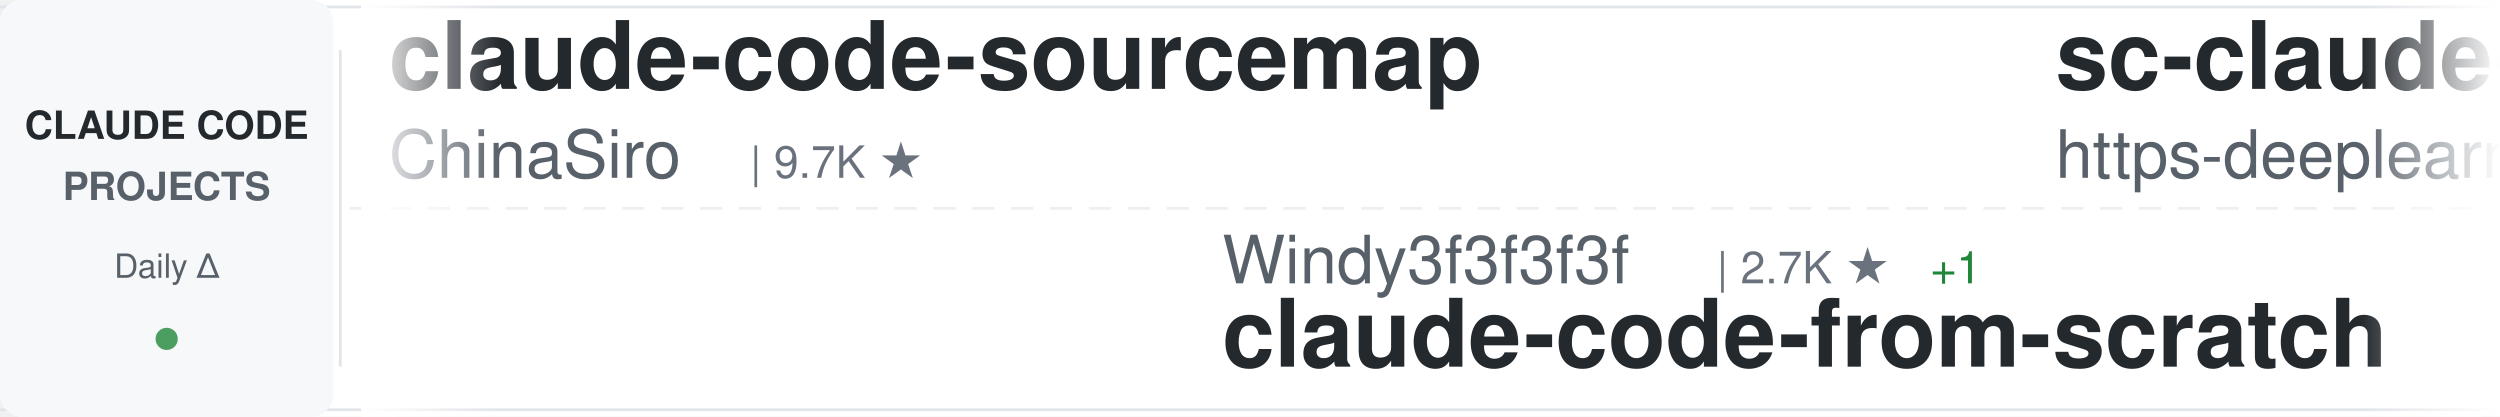
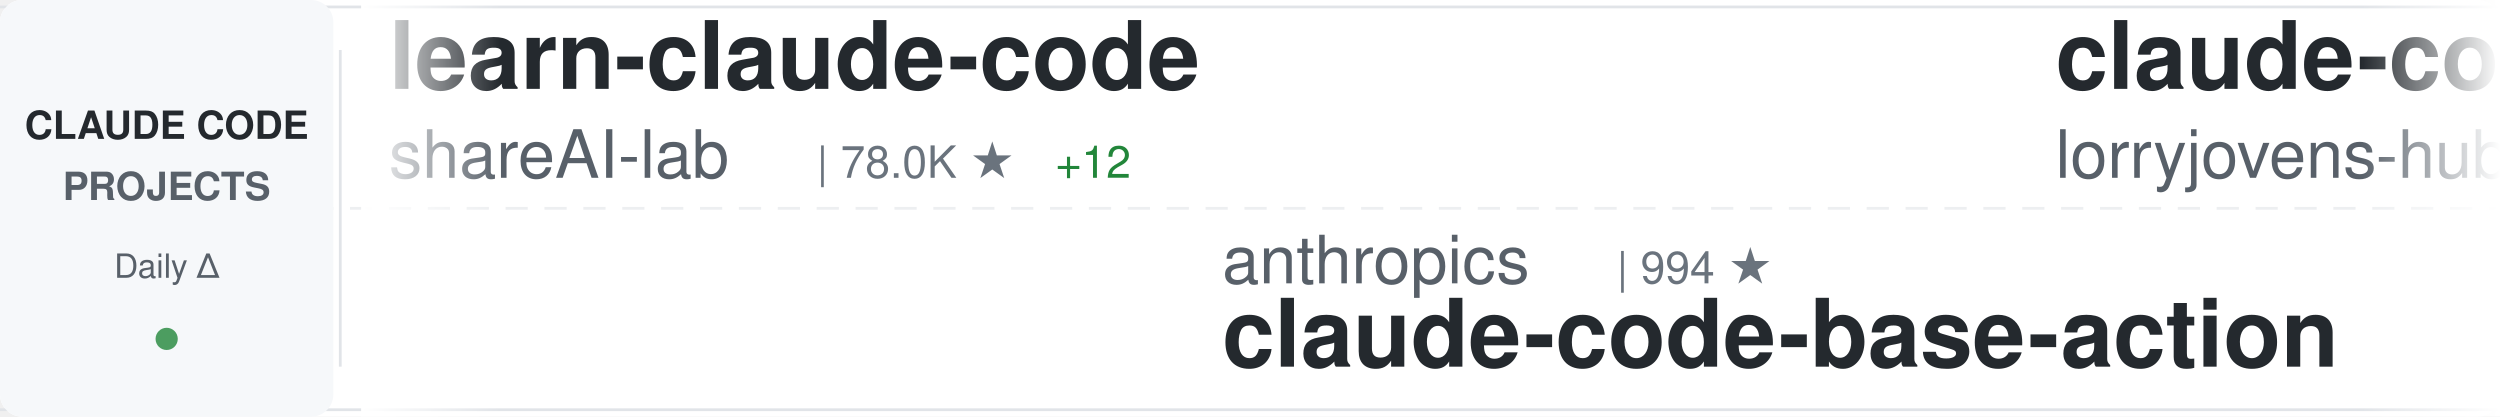
<svg xmlns="http://www.w3.org/2000/svg" width="900" height="150">
  <defs>
    <linearGradient id="awesomeLeftFade" x1="0%" y1="0%" x2="100%" y2="0%">
      <stop offset="0%" style="stop-color:#ffffff;stop-opacity:1" />
      <stop offset="100%" style="stop-color:#ffffff;stop-opacity:0" />
    </linearGradient>
    <linearGradient id="awesomeRightFade" x1="0%" y1="0%" x2="100%" y2="0%">
      <stop offset="0%" style="stop-color:#ffffff;stop-opacity:0" />
      <stop offset="100%" style="stop-color:#ffffff;stop-opacity:1" />
    </linearGradient>
  </defs>
  <rect width="900" height="150" fill="#ffffff" rx="8" />
  <rect x="0" y="2" width="900" height="1" fill="#e1e4e8" />
  <rect x="0" y="147" width="900" height="1" fill="#e1e4e8" />
  <line x1="0" y1="75" x2="900" y2="75" stroke="#e1e4e8" stroke-width="1" stroke-dasharray="8 6" opacity="0.6" />
  <rect x="0" y="0" width="120" height="150" fill="#f6f8fa" rx="8" />
  <text x="60" y="50" font-family="-apple-system, BlinkMacSystemFont, 'Segoe UI', Helvetica, Arial, sans-serif" font-size="14" font-weight="600" fill="#24292e" text-anchor="middle">CLAUDE CODE</text>
  <text x="60" y="72" font-family="-apple-system, BlinkMacSystemFont, 'Segoe UI', Helvetica, Arial, sans-serif" font-size="14" font-weight="600" fill="#586069" text-anchor="middle">PROJECTS</text>
  <text x="60" y="100" font-family="-apple-system, BlinkMacSystemFont, 'Segoe UI', Helvetica, Arial, sans-serif" font-size="12" font-weight="500" fill="#586069" text-anchor="middle">Daily Δ</text>
  <circle cx="60" cy="122" r="4" fill="#22863a" opacity="0.8" />
  <rect x="122" y="18" width="1" height="114" fill="#e1e4e8" />
  <clipPath id="awesomeTickerClip">
    <rect x="130" y="0" width="770" height="150" />
  </clipPath>
  <g clip-path="url(#awesomeTickerClip)">
    <g id="awesomeTickerItems">
      <animateTransform attributeName="transform" attributeType="XML" type="translate" from="0 0" to="-3000 0" dur="54s" repeatCount="indefinite" />
      <g transform="translate(0, 0)">
-         <text x="140" y="32" font-family="-apple-system, BlinkMacSystemFont, 'Segoe UI', Helvetica, Arial, sans-serif" font-size="34" font-weight="600" fill="#24292e">claude-code-sourcemap</text>
-         <text x="140" y="64" font-family="-apple-system, BlinkMacSystemFont, 'Segoe UI', Helvetica, Arial, sans-serif" font-size="24" font-weight="400" fill="#586069">ChinaSiro</text>
-         <text x="270" y="64" font-family="-apple-system, BlinkMacSystemFont, 'Segoe UI', Helvetica, Arial, sans-serif" font-size="16" font-weight="500" fill="#6a737d">| 9.7K ★</text>
+         <text x="140" y="32" font-family="-apple-system, BlinkMacSystemFont, 'Segoe UI', Helvetica, Arial, sans-serif" font-size="34" font-weight="600" fill="#24292e">learn-claude-code</text>
+         <text x="140" y="64" font-family="-apple-system, BlinkMacSystemFont, 'Segoe UI', Helvetica, Arial, sans-serif" font-size="24" font-weight="400" fill="#586069">shareAI-lab</text>
+         <text x="294" y="64" font-family="-apple-system, BlinkMacSystemFont, 'Segoe UI', Helvetica, Arial, sans-serif" font-size="16" font-weight="500" fill="#6a737d">| 78.0K ★</text>
+         <text x="380" y="64" font-family="-apple-system, BlinkMacSystemFont, 'Segoe UI', Helvetica, Arial, sans-serif" font-size="16" font-weight="500" fill="#22863a"> +12</text>
      </g>
      <g transform="translate(300, 0)">
-         <text x="140" y="102" font-family="-apple-system, BlinkMacSystemFont, 'Segoe UI', Helvetica, Arial, sans-serif" font-size="24" font-weight="400" fill="#586069">Windy3f3f3f3f</text>
-         <text x="318" y="102" font-family="-apple-system, BlinkMacSystemFont, 'Segoe UI', Helvetica, Arial, sans-serif" font-size="16" font-weight="500" fill="#6a737d">| 2.7K ★</text>
-         <text x="395" y="102" font-family="-apple-system, BlinkMacSystemFont, 'Segoe UI', Helvetica, Arial, sans-serif" font-size="16" font-weight="500" fill="#22863a"> +1</text>
-         <text x="140" y="132" font-family="-apple-system, BlinkMacSystemFont, 'Segoe UI', Helvetica, Arial, sans-serif" font-size="34" font-weight="600" fill="#24292e">claude-code-from-scratch</text>
+         <text x="140" y="102" font-family="-apple-system, BlinkMacSystemFont, 'Segoe UI', Helvetica, Arial, sans-serif" font-size="24" font-weight="400" fill="#586069">anthropics</text>
+         <text x="282" y="102" font-family="-apple-system, BlinkMacSystemFont, 'Segoe UI', Helvetica, Arial, sans-serif" font-size="16" font-weight="500" fill="#6a737d">| 994 ★</text>
+         <text x="140" y="132" font-family="-apple-system, BlinkMacSystemFont, 'Segoe UI', Helvetica, Arial, sans-serif" font-size="34" font-weight="600" fill="#24292e">claude-code-base-action</text>
      </g>
      <g transform="translate(600, 0)">
-         <text x="140" y="32" font-family="-apple-system, BlinkMacSystemFont, 'Segoe UI', Helvetica, Arial, sans-serif" font-size="34" font-weight="600" fill="#24292e">sc-claude-code-files</text>
-         <text x="140" y="64" font-family="-apple-system, BlinkMacSystemFont, 'Segoe UI', Helvetica, Arial, sans-serif" font-size="24" font-weight="400" fill="#586069">https-deeplearning-ai</text>
-         <text x="414" y="64" font-family="-apple-system, BlinkMacSystemFont, 'Segoe UI', Helvetica, Arial, sans-serif" font-size="16" font-weight="500" fill="#6a737d">| 554 ★</text>
+         <text x="140" y="32" font-family="-apple-system, BlinkMacSystemFont, 'Segoe UI', Helvetica, Arial, sans-serif" font-size="34" font-weight="600" fill="#24292e">claude-code-rust</text>
+         <text x="140" y="64" font-family="-apple-system, BlinkMacSystemFont, 'Segoe UI', Helvetica, Arial, sans-serif" font-size="24" font-weight="400" fill="#586069">lorryjovens-hub</text>
+         <text x="342" y="64" font-family="-apple-system, BlinkMacSystemFont, 'Segoe UI', Helvetica, Arial, sans-serif" font-size="16" font-weight="500" fill="#6a737d">| 1.7K ★</text>
      </g>
      <g transform="translate(900, 0)">
-         <text x="140" y="102" font-family="-apple-system, BlinkMacSystemFont, 'Segoe UI', Helvetica, Arial, sans-serif" font-size="24" font-weight="400" fill="#586069">Chachamaru127</text>
-         <text x="318" y="102" font-family="-apple-system, BlinkMacSystemFont, 'Segoe UI', Helvetica, Arial, sans-serif" font-size="16" font-weight="500" fill="#6a737d">| 3.1K ★</text>
-         <text x="140" y="132" font-family="-apple-system, BlinkMacSystemFont, 'Segoe UI', Helvetica, Arial, sans-serif" font-size="34" font-weight="600" fill="#24292e">claude-code-harness</text>
+         <text x="140" y="102" font-family="-apple-system, BlinkMacSystemFont, 'Segoe UI', Helvetica, Arial, sans-serif" font-size="24" font-weight="400" fill="#586069">chauncygu</text>
+         <text x="270" y="102" font-family="-apple-system, BlinkMacSystemFont, 'Segoe UI', Helvetica, Arial, sans-serif" font-size="16" font-weight="500" fill="#6a737d">| 2.8K ★</text>
+         <text x="140" y="132" font-family="-apple-system, BlinkMacSystemFont, 'Segoe UI', Helvetica, Arial, sans-serif" font-size="34" font-weight="600" fill="#24292e">collection-claude-code-s...</text>
      </g>
      <g transform="translate(1200, 0)">
-         <text x="140" y="32" font-family="-apple-system, BlinkMacSystemFont, 'Segoe UI', Helvetica, Arial, sans-serif" font-size="34" font-weight="600" fill="#24292e">Claude-Code-Source-Study</text>
-         <text x="140" y="64" font-family="-apple-system, BlinkMacSystemFont, 'Segoe UI', Helvetica, Arial, sans-serif" font-size="24" font-weight="400" fill="#586069">luyao618</text>
-         <text x="258" y="64" font-family="-apple-system, BlinkMacSystemFont, 'Segoe UI', Helvetica, Arial, sans-serif" font-size="16" font-weight="500" fill="#6a737d">| 1.7K ★</text>
+         <text x="140" y="32" font-family="-apple-system, BlinkMacSystemFont, 'Segoe UI', Helvetica, Arial, sans-serif" font-size="34" font-weight="600" fill="#24292e">claude-code-my-workflow</text>
+         <text x="140" y="64" font-family="-apple-system, BlinkMacSystemFont, 'Segoe UI', Helvetica, Arial, sans-serif" font-size="24" font-weight="400" fill="#586069">pedrohcgs</text>
+         <text x="270" y="64" font-family="-apple-system, BlinkMacSystemFont, 'Segoe UI', Helvetica, Arial, sans-serif" font-size="16" font-weight="500" fill="#6a737d">| 1.6K ★</text>
      </g>
      <g transform="translate(1500, 0)">
-         <text x="140" y="102" font-family="-apple-system, BlinkMacSystemFont, 'Segoe UI', Helvetica, Arial, sans-serif" font-size="24" font-weight="400" fill="#586069">disler</text>
-         <text x="234" y="102" font-family="-apple-system, BlinkMacSystemFont, 'Segoe UI', Helvetica, Arial, sans-serif" font-size="16" font-weight="500" fill="#6a737d">| 3.9K ★</text>
-         <text x="140" y="132" font-family="-apple-system, BlinkMacSystemFont, 'Segoe UI', Helvetica, Arial, sans-serif" font-size="34" font-weight="600" fill="#24292e">claude-code-hooks-master...</text>
+         <text x="140" y="102" font-family="-apple-system, BlinkMacSystemFont, 'Segoe UI', Helvetica, Arial, sans-serif" font-size="24" font-weight="400" fill="#586069">Piebald-AI</text>
+         <text x="282" y="102" font-family="-apple-system, BlinkMacSystemFont, 'Segoe UI', Helvetica, Arial, sans-serif" font-size="16" font-weight="500" fill="#6a737d">| 12.8K ★</text>
+         <text x="368" y="102" font-family="-apple-system, BlinkMacSystemFont, 'Segoe UI', Helvetica, Arial, sans-serif" font-size="16" font-weight="500" fill="#22863a"> +1</text>
+         <text x="140" y="132" font-family="-apple-system, BlinkMacSystemFont, 'Segoe UI', Helvetica, Arial, sans-serif" font-size="34" font-weight="600" fill="#24292e">claude-code-system-promp...</text>
      </g>
      <g transform="translate(1800, 0)">
-         <text x="140" y="32" font-family="-apple-system, BlinkMacSystemFont, 'Segoe UI', Helvetica, Arial, sans-serif" font-size="34" font-weight="600" fill="#24292e">everything-claude-code</text>
-         <text x="140" y="64" font-family="-apple-system, BlinkMacSystemFont, 'Segoe UI', Helvetica, Arial, sans-serif" font-size="24" font-weight="400" fill="#586069">WorldFlowAI</text>
-         <text x="294" y="64" font-family="-apple-system, BlinkMacSystemFont, 'Segoe UI', Helvetica, Arial, sans-serif" font-size="16" font-weight="500" fill="#6a737d">| 3.9K ★</text>
-         <text x="371" y="64" font-family="-apple-system, BlinkMacSystemFont, 'Segoe UI', Helvetica, Arial, sans-serif" font-size="16" font-weight="500" fill="#22863a"> +28</text>
+         <text x="140" y="32" font-family="-apple-system, BlinkMacSystemFont, 'Segoe UI', Helvetica, Arial, sans-serif" font-size="34" font-weight="600" fill="#24292e">claude-code-hub</text>
+         <text x="140" y="64" font-family="-apple-system, BlinkMacSystemFont, 'Segoe UI', Helvetica, Arial, sans-serif" font-size="24" font-weight="400" fill="#586069">ding113</text>
+         <text x="246" y="64" font-family="-apple-system, BlinkMacSystemFont, 'Segoe UI', Helvetica, Arial, sans-serif" font-size="16" font-weight="500" fill="#6a737d">| 3.4K ★</text>
      </g>
      <g transform="translate(2100, 0)">
-         <text x="140" y="102" font-family="-apple-system, BlinkMacSystemFont, 'Segoe UI', Helvetica, Arial, sans-serif" font-size="24" font-weight="400" fill="#586069">guanshan</text>
-         <text x="258" y="102" font-family="-apple-system, BlinkMacSystemFont, 'Segoe UI', Helvetica, Arial, sans-serif" font-size="16" font-weight="500" fill="#6a737d">| 60 ★</text>
-         <text x="140" y="132" font-family="-apple-system, BlinkMacSystemFont, 'Segoe UI', Helvetica, Arial, sans-serif" font-size="34" font-weight="600" fill="#24292e">ClaudeCode</text>
+         <text x="140" y="102" font-family="-apple-system, BlinkMacSystemFont, 'Segoe UI', Helvetica, Arial, sans-serif" font-size="24" font-weight="400" fill="#586069">luyao618</text>
+         <text x="258" y="102" font-family="-apple-system, BlinkMacSystemFont, 'Segoe UI', Helvetica, Arial, sans-serif" font-size="16" font-weight="500" fill="#6a737d">| 1.7K ★</text>
+         <text x="140" y="132" font-family="-apple-system, BlinkMacSystemFont, 'Segoe UI', Helvetica, Arial, sans-serif" font-size="34" font-weight="600" fill="#24292e">Claude-Code-Source-Study</text>
      </g>
      <g transform="translate(2400, 0)">
+         <text x="140" y="32" font-family="-apple-system, BlinkMacSystemFont, 'Segoe UI', Helvetica, Arial, sans-serif" font-size="34" font-weight="600" fill="#24292e">ClaudeCodeAgents</text>
+         <text x="140" y="64" font-family="-apple-system, BlinkMacSystemFont, 'Segoe UI', Helvetica, Arial, sans-serif" font-size="24" font-weight="400" fill="#586069">darcyegb</text>
+         <text x="258" y="64" font-family="-apple-system, BlinkMacSystemFont, 'Segoe UI', Helvetica, Arial, sans-serif" font-size="16" font-weight="500" fill="#6a737d">| 771 ★</text>
+       </g>
+       <g transform="translate(2700, 0)">
+         <text x="140" y="102" font-family="-apple-system, BlinkMacSystemFont, 'Segoe UI', Helvetica, Arial, sans-serif" font-size="24" font-weight="400" fill="#586069">davila7</text>
+         <text x="246" y="102" font-family="-apple-system, BlinkMacSystemFont, 'Segoe UI', Helvetica, Arial, sans-serif" font-size="16" font-weight="500" fill="#6a737d">| 32.3K ★</text>
+         <text x="332" y="102" font-family="-apple-system, BlinkMacSystemFont, 'Segoe UI', Helvetica, Arial, sans-serif" font-size="16" font-weight="500" fill="#22863a"> +13</text>
+         <text x="140" y="132" font-family="-apple-system, BlinkMacSystemFont, 'Segoe UI', Helvetica, Arial, sans-serif" font-size="34" font-weight="600" fill="#24292e">claude-code-templates</text>
+       </g>
+       <g transform="translate(3000, 0)">
        <text x="140" y="32" font-family="-apple-system, BlinkMacSystemFont, 'Segoe UI', Helvetica, Arial, sans-serif" font-size="34" font-weight="600" fill="#24292e">learn-claude-code</text>
        <text x="140" y="64" font-family="-apple-system, BlinkMacSystemFont, 'Segoe UI', Helvetica, Arial, sans-serif" font-size="24" font-weight="400" fill="#586069">shareAI-lab</text>
-         <text x="294" y="64" font-family="-apple-system, BlinkMacSystemFont, 'Segoe UI', Helvetica, Arial, sans-serif" font-size="16" font-weight="500" fill="#6a737d">| 77.9K ★</text>
-         <text x="380" y="64" font-family="-apple-system, BlinkMacSystemFont, 'Segoe UI', Helvetica, Arial, sans-serif" font-size="16" font-weight="500" fill="#22863a"> +13</text>
-       </g>
-       <g transform="translate(2700, 0)">
-         <text x="140" y="102" font-family="-apple-system, BlinkMacSystemFont, 'Segoe UI', Helvetica, Arial, sans-serif" font-size="24" font-weight="400" fill="#586069">oboard</text>
-         <text x="234" y="102" font-family="-apple-system, BlinkMacSystemFont, 'Segoe UI', Helvetica, Arial, sans-serif" font-size="16" font-weight="500" fill="#6a737d">| 3.3K ★</text>
-         <text x="140" y="132" font-family="-apple-system, BlinkMacSystemFont, 'Segoe UI', Helvetica, Arial, sans-serif" font-size="34" font-weight="600" fill="#24292e">claude-code-rev</text>
-       </g>
-       <g transform="translate(3000, 0)">
-         <text x="140" y="32" font-family="-apple-system, BlinkMacSystemFont, 'Segoe UI', Helvetica, Arial, sans-serif" font-size="34" font-weight="600" fill="#24292e">claude-code-sourcemap</text>
-         <text x="140" y="64" font-family="-apple-system, BlinkMacSystemFont, 'Segoe UI', Helvetica, Arial, sans-serif" font-size="24" font-weight="400" fill="#586069">ChinaSiro</text>
-         <text x="270" y="64" font-family="-apple-system, BlinkMacSystemFont, 'Segoe UI', Helvetica, Arial, sans-serif" font-size="16" font-weight="500" fill="#6a737d">| 9.7K ★</text>
+         <text x="294" y="64" font-family="-apple-system, BlinkMacSystemFont, 'Segoe UI', Helvetica, Arial, sans-serif" font-size="16" font-weight="500" fill="#6a737d">| 78.0K ★</text>
+         <text x="380" y="64" font-family="-apple-system, BlinkMacSystemFont, 'Segoe UI', Helvetica, Arial, sans-serif" font-size="16" font-weight="500" fill="#22863a"> +12</text>
      </g>
      <g transform="translate(3300, 0)">
-         <text x="140" y="102" font-family="-apple-system, BlinkMacSystemFont, 'Segoe UI', Helvetica, Arial, sans-serif" font-size="24" font-weight="400" fill="#586069">Windy3f3f3f3f</text>
-         <text x="318" y="102" font-family="-apple-system, BlinkMacSystemFont, 'Segoe UI', Helvetica, Arial, sans-serif" font-size="16" font-weight="500" fill="#6a737d">| 2.7K ★</text>
-         <text x="395" y="102" font-family="-apple-system, BlinkMacSystemFont, 'Segoe UI', Helvetica, Arial, sans-serif" font-size="16" font-weight="500" fill="#22863a"> +1</text>
-         <text x="140" y="132" font-family="-apple-system, BlinkMacSystemFont, 'Segoe UI', Helvetica, Arial, sans-serif" font-size="34" font-weight="600" fill="#24292e">claude-code-from-scratch</text>
+         <text x="140" y="102" font-family="-apple-system, BlinkMacSystemFont, 'Segoe UI', Helvetica, Arial, sans-serif" font-size="24" font-weight="400" fill="#586069">anthropics</text>
+         <text x="282" y="102" font-family="-apple-system, BlinkMacSystemFont, 'Segoe UI', Helvetica, Arial, sans-serif" font-size="16" font-weight="500" fill="#6a737d">| 994 ★</text>
+         <text x="140" y="132" font-family="-apple-system, BlinkMacSystemFont, 'Segoe UI', Helvetica, Arial, sans-serif" font-size="34" font-weight="600" fill="#24292e">claude-code-base-action</text>
      </g>
      <g transform="translate(3600, 0)">
-         <text x="140" y="32" font-family="-apple-system, BlinkMacSystemFont, 'Segoe UI', Helvetica, Arial, sans-serif" font-size="34" font-weight="600" fill="#24292e">sc-claude-code-files</text>
-         <text x="140" y="64" font-family="-apple-system, BlinkMacSystemFont, 'Segoe UI', Helvetica, Arial, sans-serif" font-size="24" font-weight="400" fill="#586069">https-deeplearning-ai</text>
-         <text x="414" y="64" font-family="-apple-system, BlinkMacSystemFont, 'Segoe UI', Helvetica, Arial, sans-serif" font-size="16" font-weight="500" fill="#6a737d">| 554 ★</text>
+         <text x="140" y="32" font-family="-apple-system, BlinkMacSystemFont, 'Segoe UI', Helvetica, Arial, sans-serif" font-size="34" font-weight="600" fill="#24292e">claude-code-rust</text>
+         <text x="140" y="64" font-family="-apple-system, BlinkMacSystemFont, 'Segoe UI', Helvetica, Arial, sans-serif" font-size="24" font-weight="400" fill="#586069">lorryjovens-hub</text>
+         <text x="342" y="64" font-family="-apple-system, BlinkMacSystemFont, 'Segoe UI', Helvetica, Arial, sans-serif" font-size="16" font-weight="500" fill="#6a737d">| 1.7K ★</text>
      </g>
      <g transform="translate(3900, 0)">
-         <text x="140" y="102" font-family="-apple-system, BlinkMacSystemFont, 'Segoe UI', Helvetica, Arial, sans-serif" font-size="24" font-weight="400" fill="#586069">Chachamaru127</text>
-         <text x="318" y="102" font-family="-apple-system, BlinkMacSystemFont, 'Segoe UI', Helvetica, Arial, sans-serif" font-size="16" font-weight="500" fill="#6a737d">| 3.1K ★</text>
-         <text x="140" y="132" font-family="-apple-system, BlinkMacSystemFont, 'Segoe UI', Helvetica, Arial, sans-serif" font-size="34" font-weight="600" fill="#24292e">claude-code-harness</text>
+         <text x="140" y="102" font-family="-apple-system, BlinkMacSystemFont, 'Segoe UI', Helvetica, Arial, sans-serif" font-size="24" font-weight="400" fill="#586069">chauncygu</text>
+         <text x="270" y="102" font-family="-apple-system, BlinkMacSystemFont, 'Segoe UI', Helvetica, Arial, sans-serif" font-size="16" font-weight="500" fill="#6a737d">| 2.8K ★</text>
+         <text x="140" y="132" font-family="-apple-system, BlinkMacSystemFont, 'Segoe UI', Helvetica, Arial, sans-serif" font-size="34" font-weight="600" fill="#24292e">collection-claude-code-s...</text>
      </g>
    </g>
  </g>
  <rect x="130" y="0" width="50" height="150" fill="url(#awesomeLeftFade)" />
  <rect x="850" y="0" width="50" height="150" fill="url(#awesomeRightFade)" />
</svg>
